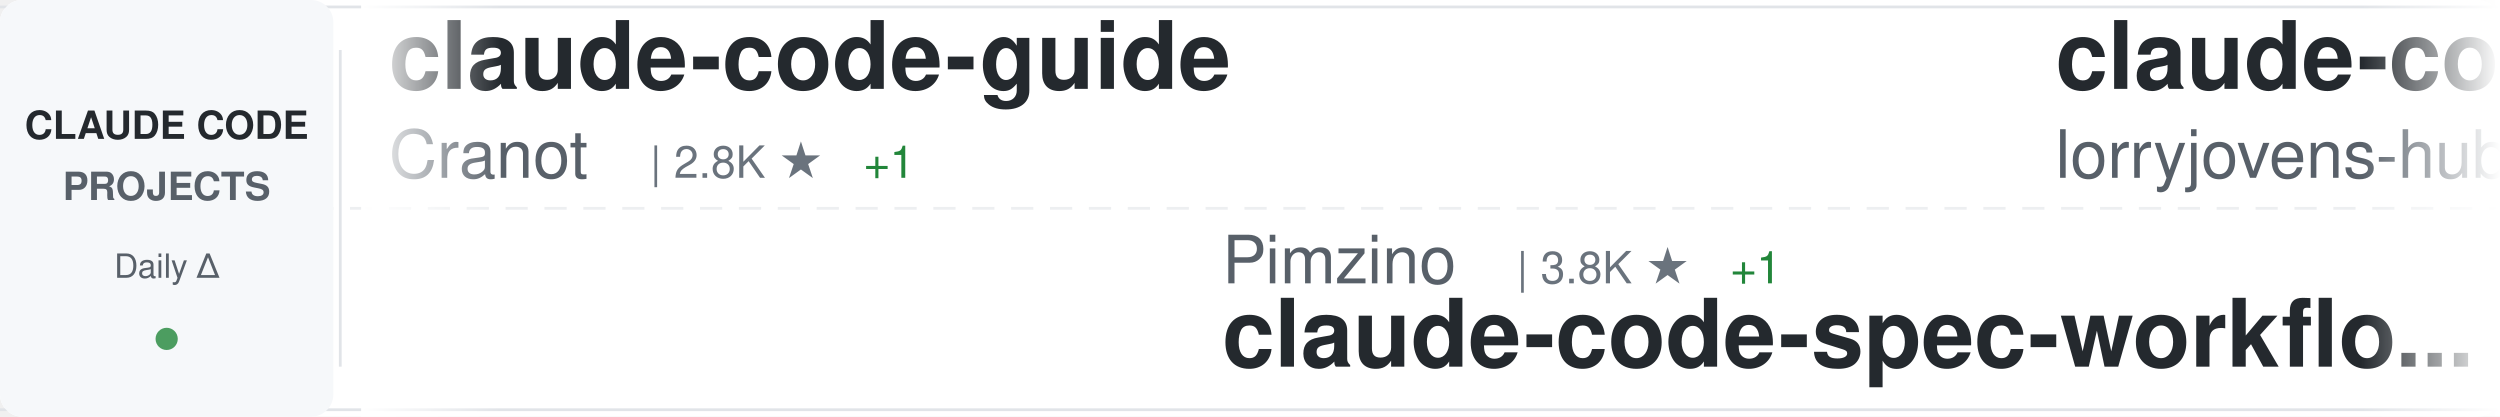
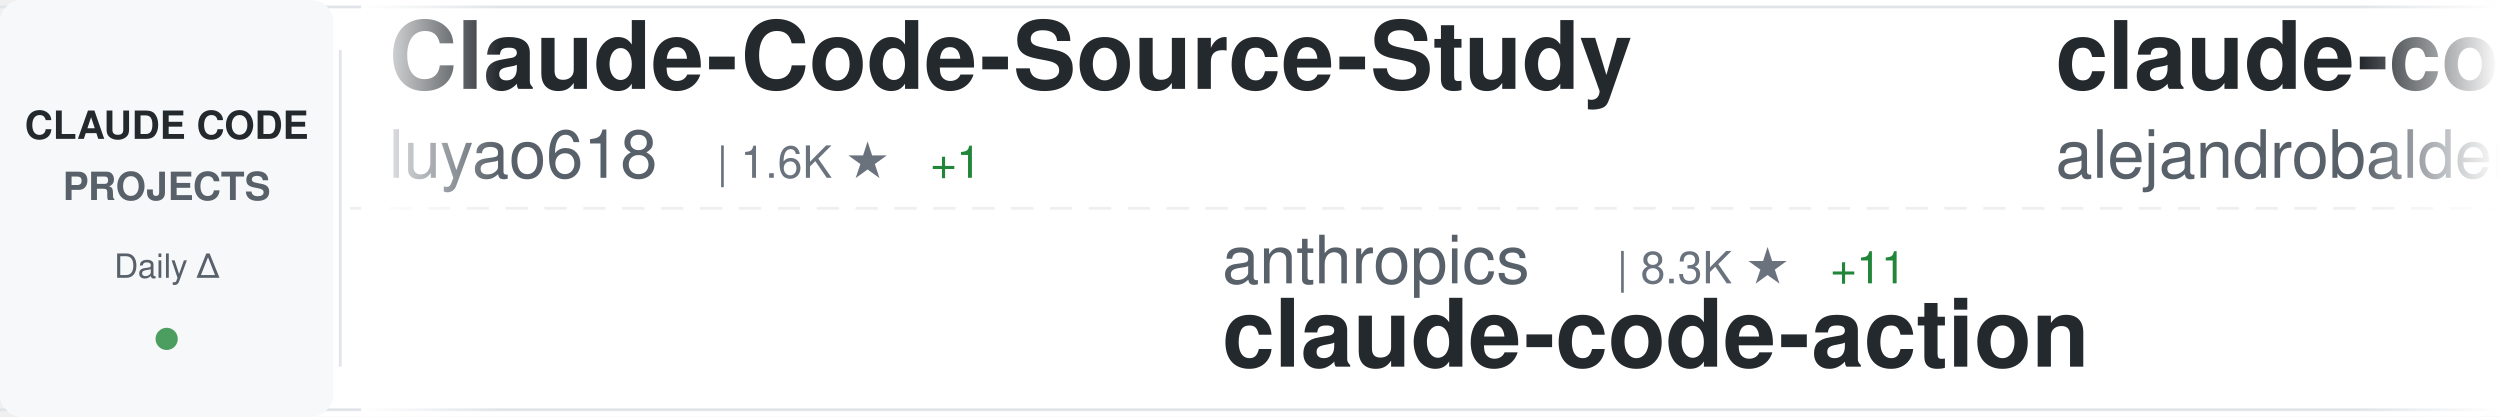
<svg xmlns="http://www.w3.org/2000/svg" width="900" height="150">
  <defs>
    <linearGradient id="awesomeLeftFade" x1="0%" y1="0%" x2="100%" y2="0%">
      <stop offset="0%" style="stop-color:#ffffff;stop-opacity:1" />
      <stop offset="100%" style="stop-color:#ffffff;stop-opacity:0" />
    </linearGradient>
    <linearGradient id="awesomeRightFade" x1="0%" y1="0%" x2="100%" y2="0%">
      <stop offset="0%" style="stop-color:#ffffff;stop-opacity:0" />
      <stop offset="100%" style="stop-color:#ffffff;stop-opacity:1" />
    </linearGradient>
  </defs>
  <rect width="900" height="150" fill="#ffffff" rx="8" />
  <rect x="0" y="2" width="900" height="1" fill="#e1e4e8" />
  <rect x="0" y="147" width="900" height="1" fill="#e1e4e8" />
  <line x1="0" y1="75" x2="900" y2="75" stroke="#e1e4e8" stroke-width="1" stroke-dasharray="8 6" opacity="0.6" />
  <rect x="0" y="0" width="120" height="150" fill="#f6f8fa" rx="8" />
  <text x="60" y="50" font-family="-apple-system, BlinkMacSystemFont, 'Segoe UI', Helvetica, Arial, sans-serif" font-size="14" font-weight="600" fill="#24292e" text-anchor="middle">CLAUDE CODE</text>
  <text x="60" y="72" font-family="-apple-system, BlinkMacSystemFont, 'Segoe UI', Helvetica, Arial, sans-serif" font-size="14" font-weight="600" fill="#586069" text-anchor="middle">PROJECTS</text>
  <text x="60" y="100" font-family="-apple-system, BlinkMacSystemFont, 'Segoe UI', Helvetica, Arial, sans-serif" font-size="12" font-weight="500" fill="#586069" text-anchor="middle">Daily Δ</text>
  <circle cx="60" cy="122" r="4" fill="#22863a" opacity="0.8" />
  <rect x="122" y="18" width="1" height="114" fill="#e1e4e8" />
  <clipPath id="awesomeTickerClip">
    <rect x="130" y="0" width="770" height="150" />
  </clipPath>
  <g clip-path="url(#awesomeTickerClip)">
    <g id="awesomeTickerItems">
      <animateTransform attributeName="transform" attributeType="XML" type="translate" from="0 0" to="-3000 0" dur="54s" repeatCount="indefinite" />
      <g transform="translate(0, 0)">
-         <text x="140" y="32" font-family="-apple-system, BlinkMacSystemFont, 'Segoe UI', Helvetica, Arial, sans-serif" font-size="34" font-weight="600" fill="#24292e">claude-code-guide</text>
-         <text x="140" y="64" font-family="-apple-system, BlinkMacSystemFont, 'Segoe UI', Helvetica, Arial, sans-serif" font-size="24" font-weight="400" fill="#586069">Cranot</text>
-         <text x="234" y="64" font-family="-apple-system, BlinkMacSystemFont, 'Segoe UI', Helvetica, Arial, sans-serif" font-size="16" font-weight="500" fill="#6a737d">| 2.8K ★</text>
-         <text x="311" y="64" font-family="-apple-system, BlinkMacSystemFont, 'Segoe UI', Helvetica, Arial, sans-serif" font-size="16" font-weight="500" fill="#22863a"> +1</text>
+         <text x="140" y="32" font-family="-apple-system, BlinkMacSystemFont, 'Segoe UI', Helvetica, Arial, sans-serif" font-size="34" font-weight="600" fill="#24292e">Claude-Code-Source-Study</text>
+         <text x="140" y="64" font-family="-apple-system, BlinkMacSystemFont, 'Segoe UI', Helvetica, Arial, sans-serif" font-size="24" font-weight="400" fill="#586069">luyao618</text>
+         <text x="258" y="64" font-family="-apple-system, BlinkMacSystemFont, 'Segoe UI', Helvetica, Arial, sans-serif" font-size="16" font-weight="500" fill="#6a737d">| 1.6K ★</text>
+         <text x="335" y="64" font-family="-apple-system, BlinkMacSystemFont, 'Segoe UI', Helvetica, Arial, sans-serif" font-size="16" font-weight="500" fill="#22863a"> +1</text>
      </g>
      <g transform="translate(300, 0)">
-         <text x="140" y="102" font-family="-apple-system, BlinkMacSystemFont, 'Segoe UI', Helvetica, Arial, sans-serif" font-size="24" font-weight="400" fill="#586069">Pimzino</text>
-         <text x="246" y="102" font-family="-apple-system, BlinkMacSystemFont, 'Segoe UI', Helvetica, Arial, sans-serif" font-size="16" font-weight="500" fill="#6a737d">| 3.8K ★</text>
-         <text x="323" y="102" font-family="-apple-system, BlinkMacSystemFont, 'Segoe UI', Helvetica, Arial, sans-serif" font-size="16" font-weight="500" fill="#22863a"> +1</text>
-         <text x="140" y="132" font-family="-apple-system, BlinkMacSystemFont, 'Segoe UI', Helvetica, Arial, sans-serif" font-size="34" font-weight="600" fill="#24292e">claude-code-spec-workflo...</text>
+         <text x="140" y="102" font-family="-apple-system, BlinkMacSystemFont, 'Segoe UI', Helvetica, Arial, sans-serif" font-size="24" font-weight="400" fill="#586069">anthropics</text>
+         <text x="282" y="102" font-family="-apple-system, BlinkMacSystemFont, 'Segoe UI', Helvetica, Arial, sans-serif" font-size="16" font-weight="500" fill="#6a737d">| 8.3K ★</text>
+         <text x="359" y="102" font-family="-apple-system, BlinkMacSystemFont, 'Segoe UI', Helvetica, Arial, sans-serif" font-size="16" font-weight="500" fill="#22863a"> +11</text>
+         <text x="140" y="132" font-family="-apple-system, BlinkMacSystemFont, 'Segoe UI', Helvetica, Arial, sans-serif" font-size="34" font-weight="600" fill="#24292e">claude-code-action</text>
      </g>
      <g transform="translate(600, 0)">
-         <text x="140" y="32" font-family="-apple-system, BlinkMacSystemFont, 'Segoe UI', Helvetica, Arial, sans-serif" font-size="34" font-weight="600" fill="#24292e">claude-code-rust</text>
-         <text x="140" y="64" font-family="-apple-system, BlinkMacSystemFont, 'Segoe UI', Helvetica, Arial, sans-serif" font-size="24" font-weight="400" fill="#586069">lorryjovens-hub</text>
-         <text x="342" y="64" font-family="-apple-system, BlinkMacSystemFont, 'Segoe UI', Helvetica, Arial, sans-serif" font-size="16" font-weight="500" fill="#6a737d">| 1.7K ★</text>
-         <text x="419" y="64" font-family="-apple-system, BlinkMacSystemFont, 'Segoe UI', Helvetica, Arial, sans-serif" font-size="16" font-weight="500" fill="#22863a"> +1</text>
+         <text x="140" y="32" font-family="-apple-system, BlinkMacSystemFont, 'Segoe UI', Helvetica, Arial, sans-serif" font-size="34" font-weight="600" fill="#24292e">claude-code-from-source</text>
+         <text x="140" y="64" font-family="-apple-system, BlinkMacSystemFont, 'Segoe UI', Helvetica, Arial, sans-serif" font-size="24" font-weight="400" fill="#586069">alejandrobalderas</text>
+         <text x="366" y="64" font-family="-apple-system, BlinkMacSystemFont, 'Segoe UI', Helvetica, Arial, sans-serif" font-size="16" font-weight="500" fill="#6a737d">| 2.5K ★</text>
+         <text x="443" y="64" font-family="-apple-system, BlinkMacSystemFont, 'Segoe UI', Helvetica, Arial, sans-serif" font-size="16" font-weight="500" fill="#22863a"> +92</text>
      </g>
      <g transform="translate(900, 0)">
-         <text x="140" y="102" font-family="-apple-system, BlinkMacSystemFont, 'Segoe UI', Helvetica, Arial, sans-serif" font-size="24" font-weight="400" fill="#586069">Yeachan-Heo</text>
-         <text x="294" y="102" font-family="-apple-system, BlinkMacSystemFont, 'Segoe UI', Helvetica, Arial, sans-serif" font-size="16" font-weight="500" fill="#6a737d">| 37.6K ★</text>
-         <text x="380" y="102" font-family="-apple-system, BlinkMacSystemFont, 'Segoe UI', Helvetica, Arial, sans-serif" font-size="16" font-weight="500" fill="#22863a"> +56</text>
-         <text x="140" y="132" font-family="-apple-system, BlinkMacSystemFont, 'Segoe UI', Helvetica, Arial, sans-serif" font-size="34" font-weight="600" fill="#24292e">oh-my-claudecode</text>
+         <text x="140" y="102" font-family="-apple-system, BlinkMacSystemFont, 'Segoe UI', Helvetica, Arial, sans-serif" font-size="24" font-weight="400" fill="#586069">ghuntley</text>
+         <text x="258" y="102" font-family="-apple-system, BlinkMacSystemFont, 'Segoe UI', Helvetica, Arial, sans-serif" font-size="16" font-weight="500" fill="#6a737d">| 986 ★</text>
+         <text x="140" y="132" font-family="-apple-system, BlinkMacSystemFont, 'Segoe UI', Helvetica, Arial, sans-serif" font-size="34" font-weight="600" fill="#24292e">claude-code-source-code-...</text>
      </g>
      <g transform="translate(1200, 0)">
-         <text x="140" y="32" font-family="-apple-system, BlinkMacSystemFont, 'Segoe UI', Helvetica, Arial, sans-serif" font-size="34" font-weight="600" fill="#24292e">Claude-Code-Game-Studios</text>
-         <text x="140" y="64" font-family="-apple-system, BlinkMacSystemFont, 'Segoe UI', Helvetica, Arial, sans-serif" font-size="24" font-weight="400" fill="#586069">Donchitos</text>
-         <text x="270" y="64" font-family="-apple-system, BlinkMacSystemFont, 'Segoe UI', Helvetica, Arial, sans-serif" font-size="16" font-weight="500" fill="#6a737d">| 22.8K ★</text>
-         <text x="356" y="64" font-family="-apple-system, BlinkMacSystemFont, 'Segoe UI', Helvetica, Arial, sans-serif" font-size="16" font-weight="500" fill="#22863a"> +43</text>
+         <text x="140" y="32" font-family="-apple-system, BlinkMacSystemFont, 'Segoe UI', Helvetica, Arial, sans-serif" font-size="34" font-weight="600" fill="#24292e">pi-vs-claude-code</text>
+         <text x="140" y="64" font-family="-apple-system, BlinkMacSystemFont, 'Segoe UI', Helvetica, Arial, sans-serif" font-size="24" font-weight="400" fill="#586069">disler</text>
+         <text x="234" y="64" font-family="-apple-system, BlinkMacSystemFont, 'Segoe UI', Helvetica, Arial, sans-serif" font-size="16" font-weight="500" fill="#6a737d">| 1.5K ★</text>
+         <text x="311" y="64" font-family="-apple-system, BlinkMacSystemFont, 'Segoe UI', Helvetica, Arial, sans-serif" font-size="16" font-weight="500" fill="#22863a"> +2</text>
      </g>
      <g transform="translate(1500, 0)">
-         <text x="140" y="102" font-family="-apple-system, BlinkMacSystemFont, 'Segoe UI', Helvetica, Arial, sans-serif" font-size="24" font-weight="400" fill="#586069">rohitg00</text>
-         <text x="258" y="102" font-family="-apple-system, BlinkMacSystemFont, 'Segoe UI', Helvetica, Arial, sans-serif" font-size="16" font-weight="500" fill="#6a737d">| 2.3K ★</text>
-         <text x="335" y="102" font-family="-apple-system, BlinkMacSystemFont, 'Segoe UI', Helvetica, Arial, sans-serif" font-size="16" font-weight="500" fill="#22863a"> +3</text>
-         <text x="140" y="132" font-family="-apple-system, BlinkMacSystemFont, 'Segoe UI', Helvetica, Arial, sans-serif" font-size="34" font-weight="600" fill="#24292e">awesome-claude-code-tool...</text>
+         <text x="140" y="102" font-family="-apple-system, BlinkMacSystemFont, 'Segoe UI', Helvetica, Arial, sans-serif" font-size="24" font-weight="400" fill="#586069">fazxes</text>
+         <text x="234" y="102" font-family="-apple-system, BlinkMacSystemFont, 'Segoe UI', Helvetica, Arial, sans-serif" font-size="16" font-weight="500" fill="#6a737d">| 225 ★</text>
+         <text x="302" y="102" font-family="-apple-system, BlinkMacSystemFont, 'Segoe UI', Helvetica, Arial, sans-serif" font-size="16" font-weight="500" fill="#22863a"> +1</text>
+         <text x="140" y="132" font-family="-apple-system, BlinkMacSystemFont, 'Segoe UI', Helvetica, Arial, sans-serif" font-size="34" font-weight="600" fill="#24292e">Claude-code</text>
      </g>
      <g transform="translate(1800, 0)">
-         <text x="140" y="32" font-family="-apple-system, BlinkMacSystemFont, 'Segoe UI', Helvetica, Arial, sans-serif" font-size="34" font-weight="600" fill="#24292e">edmunds-claude-code</text>
-         <text x="140" y="64" font-family="-apple-system, BlinkMacSystemFont, 'Segoe UI', Helvetica, Arial, sans-serif" font-size="24" font-weight="400" fill="#586069">edmund-io</text>
-         <text x="270" y="64" font-family="-apple-system, BlinkMacSystemFont, 'Segoe UI', Helvetica, Arial, sans-serif" font-size="16" font-weight="500" fill="#6a737d">| 1.5K ★</text>
-         <text x="347" y="64" font-family="-apple-system, BlinkMacSystemFont, 'Segoe UI', Helvetica, Arial, sans-serif" font-size="16" font-weight="500" fill="#22863a"> +1</text>
+         <text x="140" y="32" font-family="-apple-system, BlinkMacSystemFont, 'Segoe UI', Helvetica, Arial, sans-serif" font-size="34" font-weight="600" fill="#24292e">everything-claude-code-z...</text>
+         <text x="140" y="64" font-family="-apple-system, BlinkMacSystemFont, 'Segoe UI', Helvetica, Arial, sans-serif" font-size="24" font-weight="400" fill="#586069">xu-xiang</text>
+         <text x="258" y="64" font-family="-apple-system, BlinkMacSystemFont, 'Segoe UI', Helvetica, Arial, sans-serif" font-size="16" font-weight="500" fill="#6a737d">| 1.6K ★</text>
+         <text x="335" y="64" font-family="-apple-system, BlinkMacSystemFont, 'Segoe UI', Helvetica, Arial, sans-serif" font-size="16" font-weight="500" fill="#22863a"> +6</text>
      </g>
      <g transform="translate(2100, 0)">
-         <text x="140" y="102" font-family="-apple-system, BlinkMacSystemFont, 'Segoe UI', Helvetica, Arial, sans-serif" font-size="24" font-weight="400" fill="#586069">disler</text>
-         <text x="234" y="102" font-family="-apple-system, BlinkMacSystemFont, 'Segoe UI', Helvetica, Arial, sans-serif" font-size="16" font-weight="500" fill="#6a737d">| 3.8K ★</text>
-         <text x="311" y="102" font-family="-apple-system, BlinkMacSystemFont, 'Segoe UI', Helvetica, Arial, sans-serif" font-size="16" font-weight="500" fill="#22863a"> +3</text>
-         <text x="140" y="132" font-family="-apple-system, BlinkMacSystemFont, 'Segoe UI', Helvetica, Arial, sans-serif" font-size="34" font-weight="600" fill="#24292e">claude-code-hooks-master...</text>
+         <text x="140" y="102" font-family="-apple-system, BlinkMacSystemFont, 'Segoe UI', Helvetica, Arial, sans-serif" font-size="24" font-weight="400" fill="#586069">Donchitos</text>
+         <text x="270" y="102" font-family="-apple-system, BlinkMacSystemFont, 'Segoe UI', Helvetica, Arial, sans-serif" font-size="16" font-weight="500" fill="#6a737d">| 22.8K ★</text>
+         <text x="356" y="102" font-family="-apple-system, BlinkMacSystemFont, 'Segoe UI', Helvetica, Arial, sans-serif" font-size="16" font-weight="500" fill="#22863a"> +43</text>
+         <text x="140" y="132" font-family="-apple-system, BlinkMacSystemFont, 'Segoe UI', Helvetica, Arial, sans-serif" font-size="34" font-weight="600" fill="#24292e">Claude-Code-Game-Studios</text>
      </g>
      <g transform="translate(2400, 0)">
-         <text x="140" y="32" font-family="-apple-system, BlinkMacSystemFont, 'Segoe UI', Helvetica, Arial, sans-serif" font-size="34" font-weight="600" fill="#24292e">sc-claude-code-files</text>
-         <text x="140" y="64" font-family="-apple-system, BlinkMacSystemFont, 'Segoe UI', Helvetica, Arial, sans-serif" font-size="24" font-weight="400" fill="#586069">https-deeplearning-ai</text>
-         <text x="414" y="64" font-family="-apple-system, BlinkMacSystemFont, 'Segoe UI', Helvetica, Arial, sans-serif" font-size="16" font-weight="500" fill="#6a737d">| 534 ★</text>
-         <text x="482" y="64" font-family="-apple-system, BlinkMacSystemFont, 'Segoe UI', Helvetica, Arial, sans-serif" font-size="16" font-weight="500" fill="#22863a"> +1</text>
+         <text x="140" y="32" font-family="-apple-system, BlinkMacSystemFont, 'Segoe UI', Helvetica, Arial, sans-serif" font-size="34" font-weight="600" fill="#24292e">Open-ClaudeCode</text>
+         <text x="140" y="64" font-family="-apple-system, BlinkMacSystemFont, 'Segoe UI', Helvetica, Arial, sans-serif" font-size="24" font-weight="400" fill="#586069">LING71671</text>
+         <text x="270" y="64" font-family="-apple-system, BlinkMacSystemFont, 'Segoe UI', Helvetica, Arial, sans-serif" font-size="16" font-weight="500" fill="#6a737d">| 913 ★</text>
+         <text x="338" y="64" font-family="-apple-system, BlinkMacSystemFont, 'Segoe UI', Helvetica, Arial, sans-serif" font-size="16" font-weight="500" fill="#22863a"> +2</text>
      </g>
      <g transform="translate(2700, 0)">
-         <text x="140" y="102" font-family="-apple-system, BlinkMacSystemFont, 'Segoe UI', Helvetica, Arial, sans-serif" font-size="24" font-weight="400" fill="#586069">shanraisshan</text>
-         <text x="306" y="102" font-family="-apple-system, BlinkMacSystemFont, 'Segoe UI', Helvetica, Arial, sans-serif" font-size="16" font-weight="500" fill="#6a737d">| 62.3K ★</text>
-         <text x="392" y="102" font-family="-apple-system, BlinkMacSystemFont, 'Segoe UI', Helvetica, Arial, sans-serif" font-size="16" font-weight="500" fill="#22863a"> +106</text>
-         <text x="140" y="132" font-family="-apple-system, BlinkMacSystemFont, 'Segoe UI', Helvetica, Arial, sans-serif" font-size="34" font-weight="600" fill="#24292e">claude-code-best-practic...</text>
+         <text x="140" y="102" font-family="-apple-system, BlinkMacSystemFont, 'Segoe UI', Helvetica, Arial, sans-serif" font-size="24" font-weight="400" fill="#586069">VoltAgent</text>
+         <text x="270" y="102" font-family="-apple-system, BlinkMacSystemFont, 'Segoe UI', Helvetica, Arial, sans-serif" font-size="16" font-weight="500" fill="#6a737d">| 23.1K ★</text>
+         <text x="356" y="102" font-family="-apple-system, BlinkMacSystemFont, 'Segoe UI', Helvetica, Arial, sans-serif" font-size="16" font-weight="500" fill="#22863a"> +63</text>
+         <text x="140" y="132" font-family="-apple-system, BlinkMacSystemFont, 'Segoe UI', Helvetica, Arial, sans-serif" font-size="34" font-weight="600" fill="#24292e">awesome-claude-code-suba...</text>
      </g>
      <g transform="translate(3000, 0)">
-         <text x="140" y="32" font-family="-apple-system, BlinkMacSystemFont, 'Segoe UI', Helvetica, Arial, sans-serif" font-size="34" font-weight="600" fill="#24292e">claude-code-guide</text>
-         <text x="140" y="64" font-family="-apple-system, BlinkMacSystemFont, 'Segoe UI', Helvetica, Arial, sans-serif" font-size="24" font-weight="400" fill="#586069">Cranot</text>
-         <text x="234" y="64" font-family="-apple-system, BlinkMacSystemFont, 'Segoe UI', Helvetica, Arial, sans-serif" font-size="16" font-weight="500" fill="#6a737d">| 2.8K ★</text>
-         <text x="311" y="64" font-family="-apple-system, BlinkMacSystemFont, 'Segoe UI', Helvetica, Arial, sans-serif" font-size="16" font-weight="500" fill="#22863a"> +1</text>
+         <text x="140" y="32" font-family="-apple-system, BlinkMacSystemFont, 'Segoe UI', Helvetica, Arial, sans-serif" font-size="34" font-weight="600" fill="#24292e">Claude-Code-Source-Study</text>
+         <text x="140" y="64" font-family="-apple-system, BlinkMacSystemFont, 'Segoe UI', Helvetica, Arial, sans-serif" font-size="24" font-weight="400" fill="#586069">luyao618</text>
+         <text x="258" y="64" font-family="-apple-system, BlinkMacSystemFont, 'Segoe UI', Helvetica, Arial, sans-serif" font-size="16" font-weight="500" fill="#6a737d">| 1.6K ★</text>
+         <text x="335" y="64" font-family="-apple-system, BlinkMacSystemFont, 'Segoe UI', Helvetica, Arial, sans-serif" font-size="16" font-weight="500" fill="#22863a"> +1</text>
      </g>
      <g transform="translate(3300, 0)">
-         <text x="140" y="102" font-family="-apple-system, BlinkMacSystemFont, 'Segoe UI', Helvetica, Arial, sans-serif" font-size="24" font-weight="400" fill="#586069">Pimzino</text>
-         <text x="246" y="102" font-family="-apple-system, BlinkMacSystemFont, 'Segoe UI', Helvetica, Arial, sans-serif" font-size="16" font-weight="500" fill="#6a737d">| 3.8K ★</text>
-         <text x="323" y="102" font-family="-apple-system, BlinkMacSystemFont, 'Segoe UI', Helvetica, Arial, sans-serif" font-size="16" font-weight="500" fill="#22863a"> +1</text>
-         <text x="140" y="132" font-family="-apple-system, BlinkMacSystemFont, 'Segoe UI', Helvetica, Arial, sans-serif" font-size="34" font-weight="600" fill="#24292e">claude-code-spec-workflo...</text>
+         <text x="140" y="102" font-family="-apple-system, BlinkMacSystemFont, 'Segoe UI', Helvetica, Arial, sans-serif" font-size="24" font-weight="400" fill="#586069">anthropics</text>
+         <text x="282" y="102" font-family="-apple-system, BlinkMacSystemFont, 'Segoe UI', Helvetica, Arial, sans-serif" font-size="16" font-weight="500" fill="#6a737d">| 8.3K ★</text>
+         <text x="359" y="102" font-family="-apple-system, BlinkMacSystemFont, 'Segoe UI', Helvetica, Arial, sans-serif" font-size="16" font-weight="500" fill="#22863a"> +11</text>
+         <text x="140" y="132" font-family="-apple-system, BlinkMacSystemFont, 'Segoe UI', Helvetica, Arial, sans-serif" font-size="34" font-weight="600" fill="#24292e">claude-code-action</text>
      </g>
      <g transform="translate(3600, 0)">
-         <text x="140" y="32" font-family="-apple-system, BlinkMacSystemFont, 'Segoe UI', Helvetica, Arial, sans-serif" font-size="34" font-weight="600" fill="#24292e">claude-code-rust</text>
-         <text x="140" y="64" font-family="-apple-system, BlinkMacSystemFont, 'Segoe UI', Helvetica, Arial, sans-serif" font-size="24" font-weight="400" fill="#586069">lorryjovens-hub</text>
-         <text x="342" y="64" font-family="-apple-system, BlinkMacSystemFont, 'Segoe UI', Helvetica, Arial, sans-serif" font-size="16" font-weight="500" fill="#6a737d">| 1.7K ★</text>
-         <text x="419" y="64" font-family="-apple-system, BlinkMacSystemFont, 'Segoe UI', Helvetica, Arial, sans-serif" font-size="16" font-weight="500" fill="#22863a"> +1</text>
+         <text x="140" y="32" font-family="-apple-system, BlinkMacSystemFont, 'Segoe UI', Helvetica, Arial, sans-serif" font-size="34" font-weight="600" fill="#24292e">claude-code-from-source</text>
+         <text x="140" y="64" font-family="-apple-system, BlinkMacSystemFont, 'Segoe UI', Helvetica, Arial, sans-serif" font-size="24" font-weight="400" fill="#586069">alejandrobalderas</text>
+         <text x="366" y="64" font-family="-apple-system, BlinkMacSystemFont, 'Segoe UI', Helvetica, Arial, sans-serif" font-size="16" font-weight="500" fill="#6a737d">| 2.5K ★</text>
+         <text x="443" y="64" font-family="-apple-system, BlinkMacSystemFont, 'Segoe UI', Helvetica, Arial, sans-serif" font-size="16" font-weight="500" fill="#22863a"> +92</text>
      </g>
      <g transform="translate(3900, 0)">
-         <text x="140" y="102" font-family="-apple-system, BlinkMacSystemFont, 'Segoe UI', Helvetica, Arial, sans-serif" font-size="24" font-weight="400" fill="#586069">Yeachan-Heo</text>
-         <text x="294" y="102" font-family="-apple-system, BlinkMacSystemFont, 'Segoe UI', Helvetica, Arial, sans-serif" font-size="16" font-weight="500" fill="#6a737d">| 37.6K ★</text>
-         <text x="380" y="102" font-family="-apple-system, BlinkMacSystemFont, 'Segoe UI', Helvetica, Arial, sans-serif" font-size="16" font-weight="500" fill="#22863a"> +56</text>
-         <text x="140" y="132" font-family="-apple-system, BlinkMacSystemFont, 'Segoe UI', Helvetica, Arial, sans-serif" font-size="34" font-weight="600" fill="#24292e">oh-my-claudecode</text>
+         <text x="140" y="102" font-family="-apple-system, BlinkMacSystemFont, 'Segoe UI', Helvetica, Arial, sans-serif" font-size="24" font-weight="400" fill="#586069">ghuntley</text>
+         <text x="258" y="102" font-family="-apple-system, BlinkMacSystemFont, 'Segoe UI', Helvetica, Arial, sans-serif" font-size="16" font-weight="500" fill="#6a737d">| 986 ★</text>
+         <text x="140" y="132" font-family="-apple-system, BlinkMacSystemFont, 'Segoe UI', Helvetica, Arial, sans-serif" font-size="34" font-weight="600" fill="#24292e">claude-code-source-code-...</text>
      </g>
    </g>
  </g>
  <rect x="130" y="0" width="50" height="150" fill="url(#awesomeLeftFade)" />
  <rect x="850" y="0" width="50" height="150" fill="url(#awesomeRightFade)" />
</svg>
